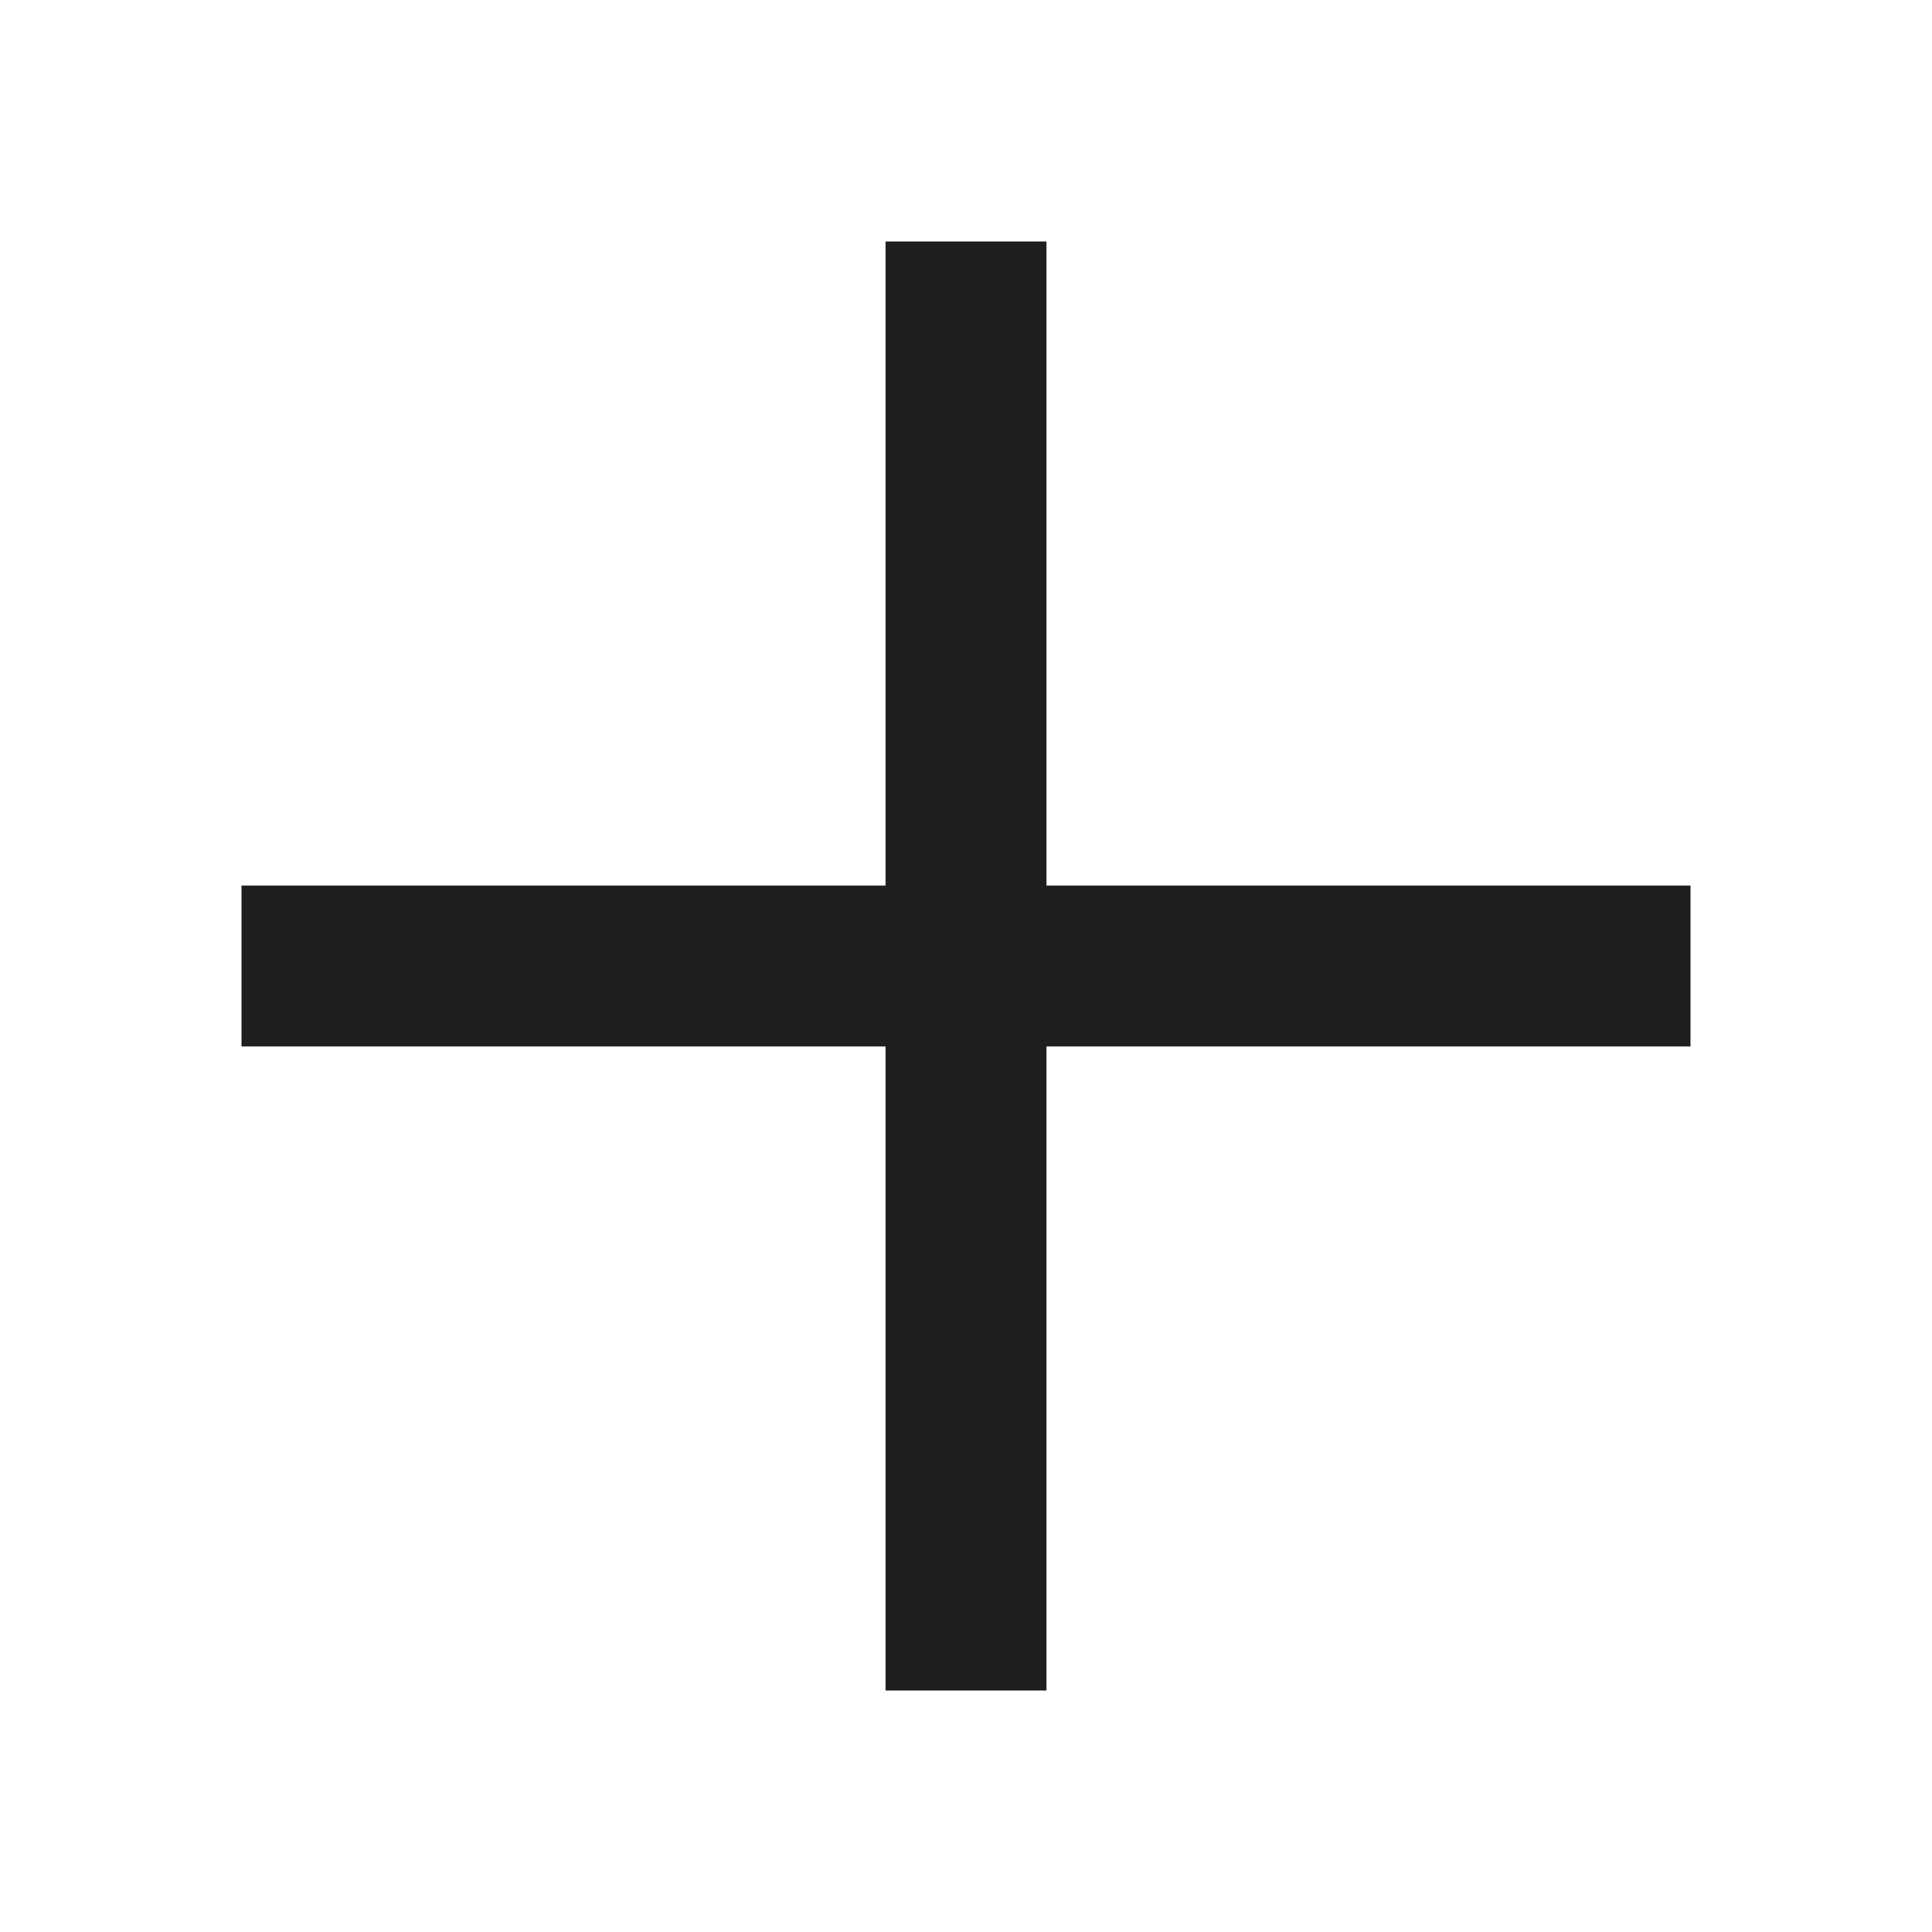
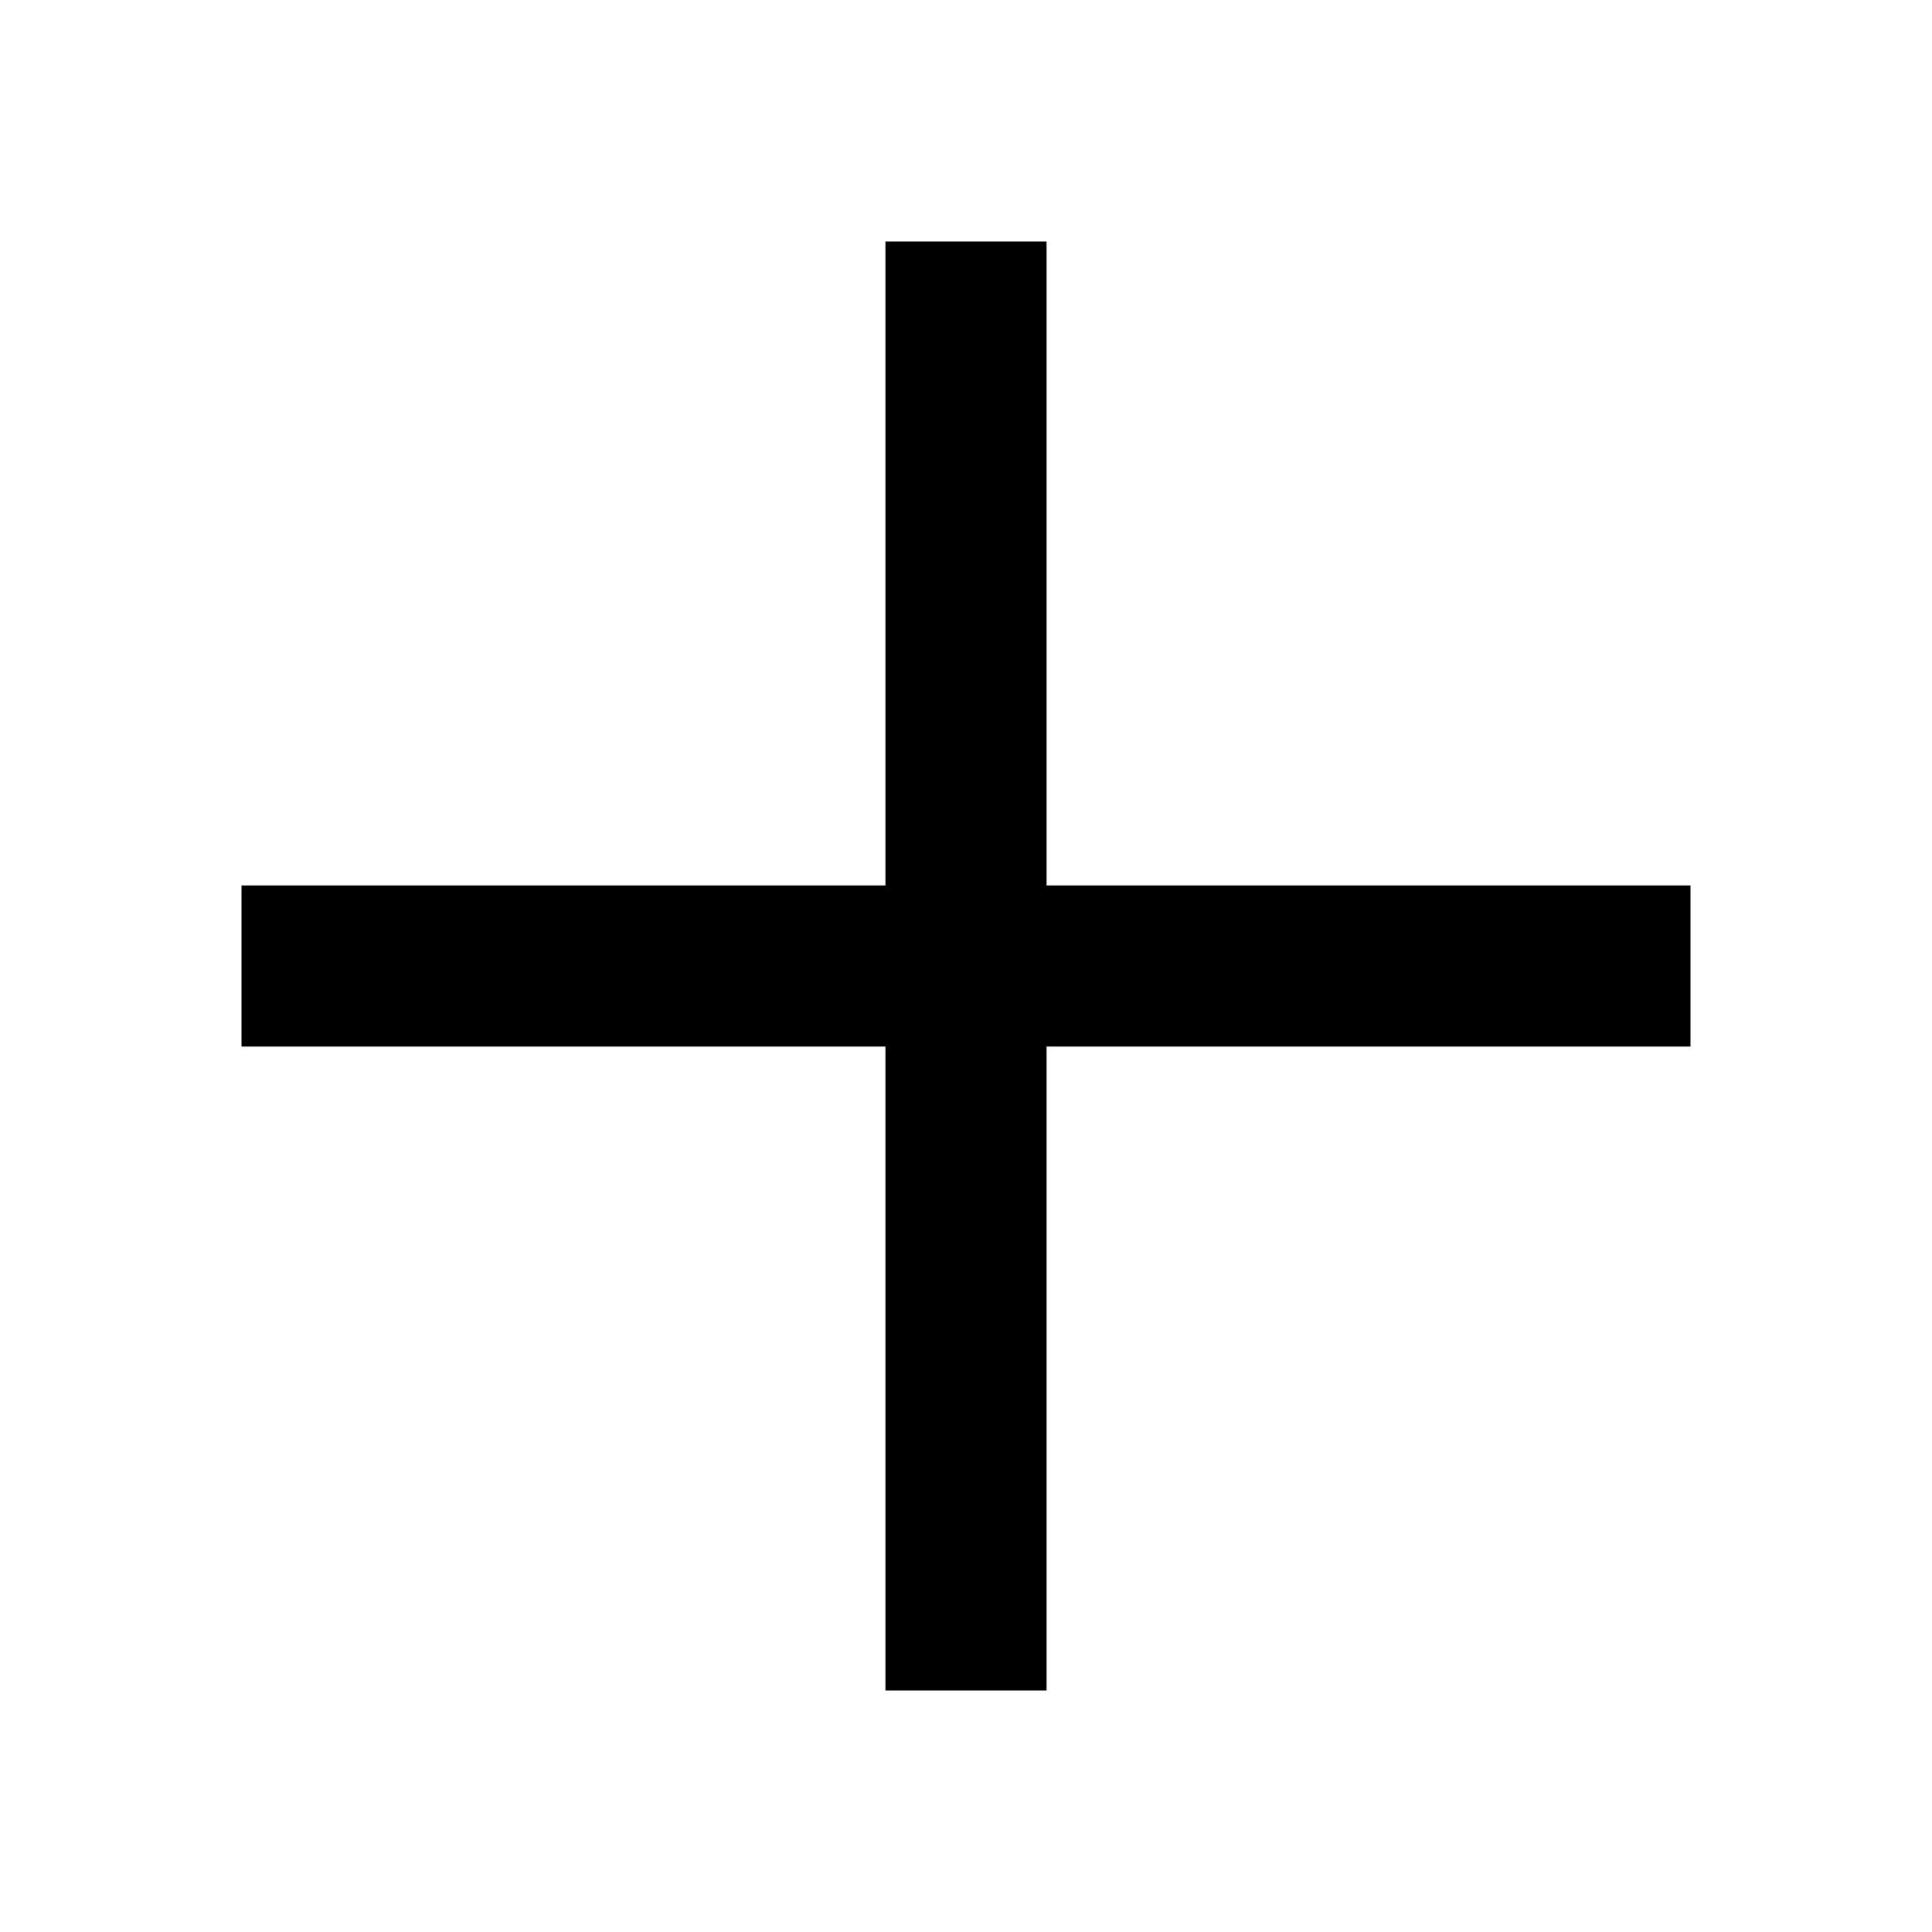
- <svg xmlns="http://www.w3.org/2000/svg" height="24px" viewBox="0 -960 960 960" width="24px" fill="#1f1f1f">
+ <svg xmlns="http://www.w3.org/2000/svg" height="24px" viewBox="0 -960 960 960" width="24px" fill="#000000">
  <path d="M440-120v-320H120v-80h320v-320h80v320h320v80H520v320h-80Z" />
</svg>
